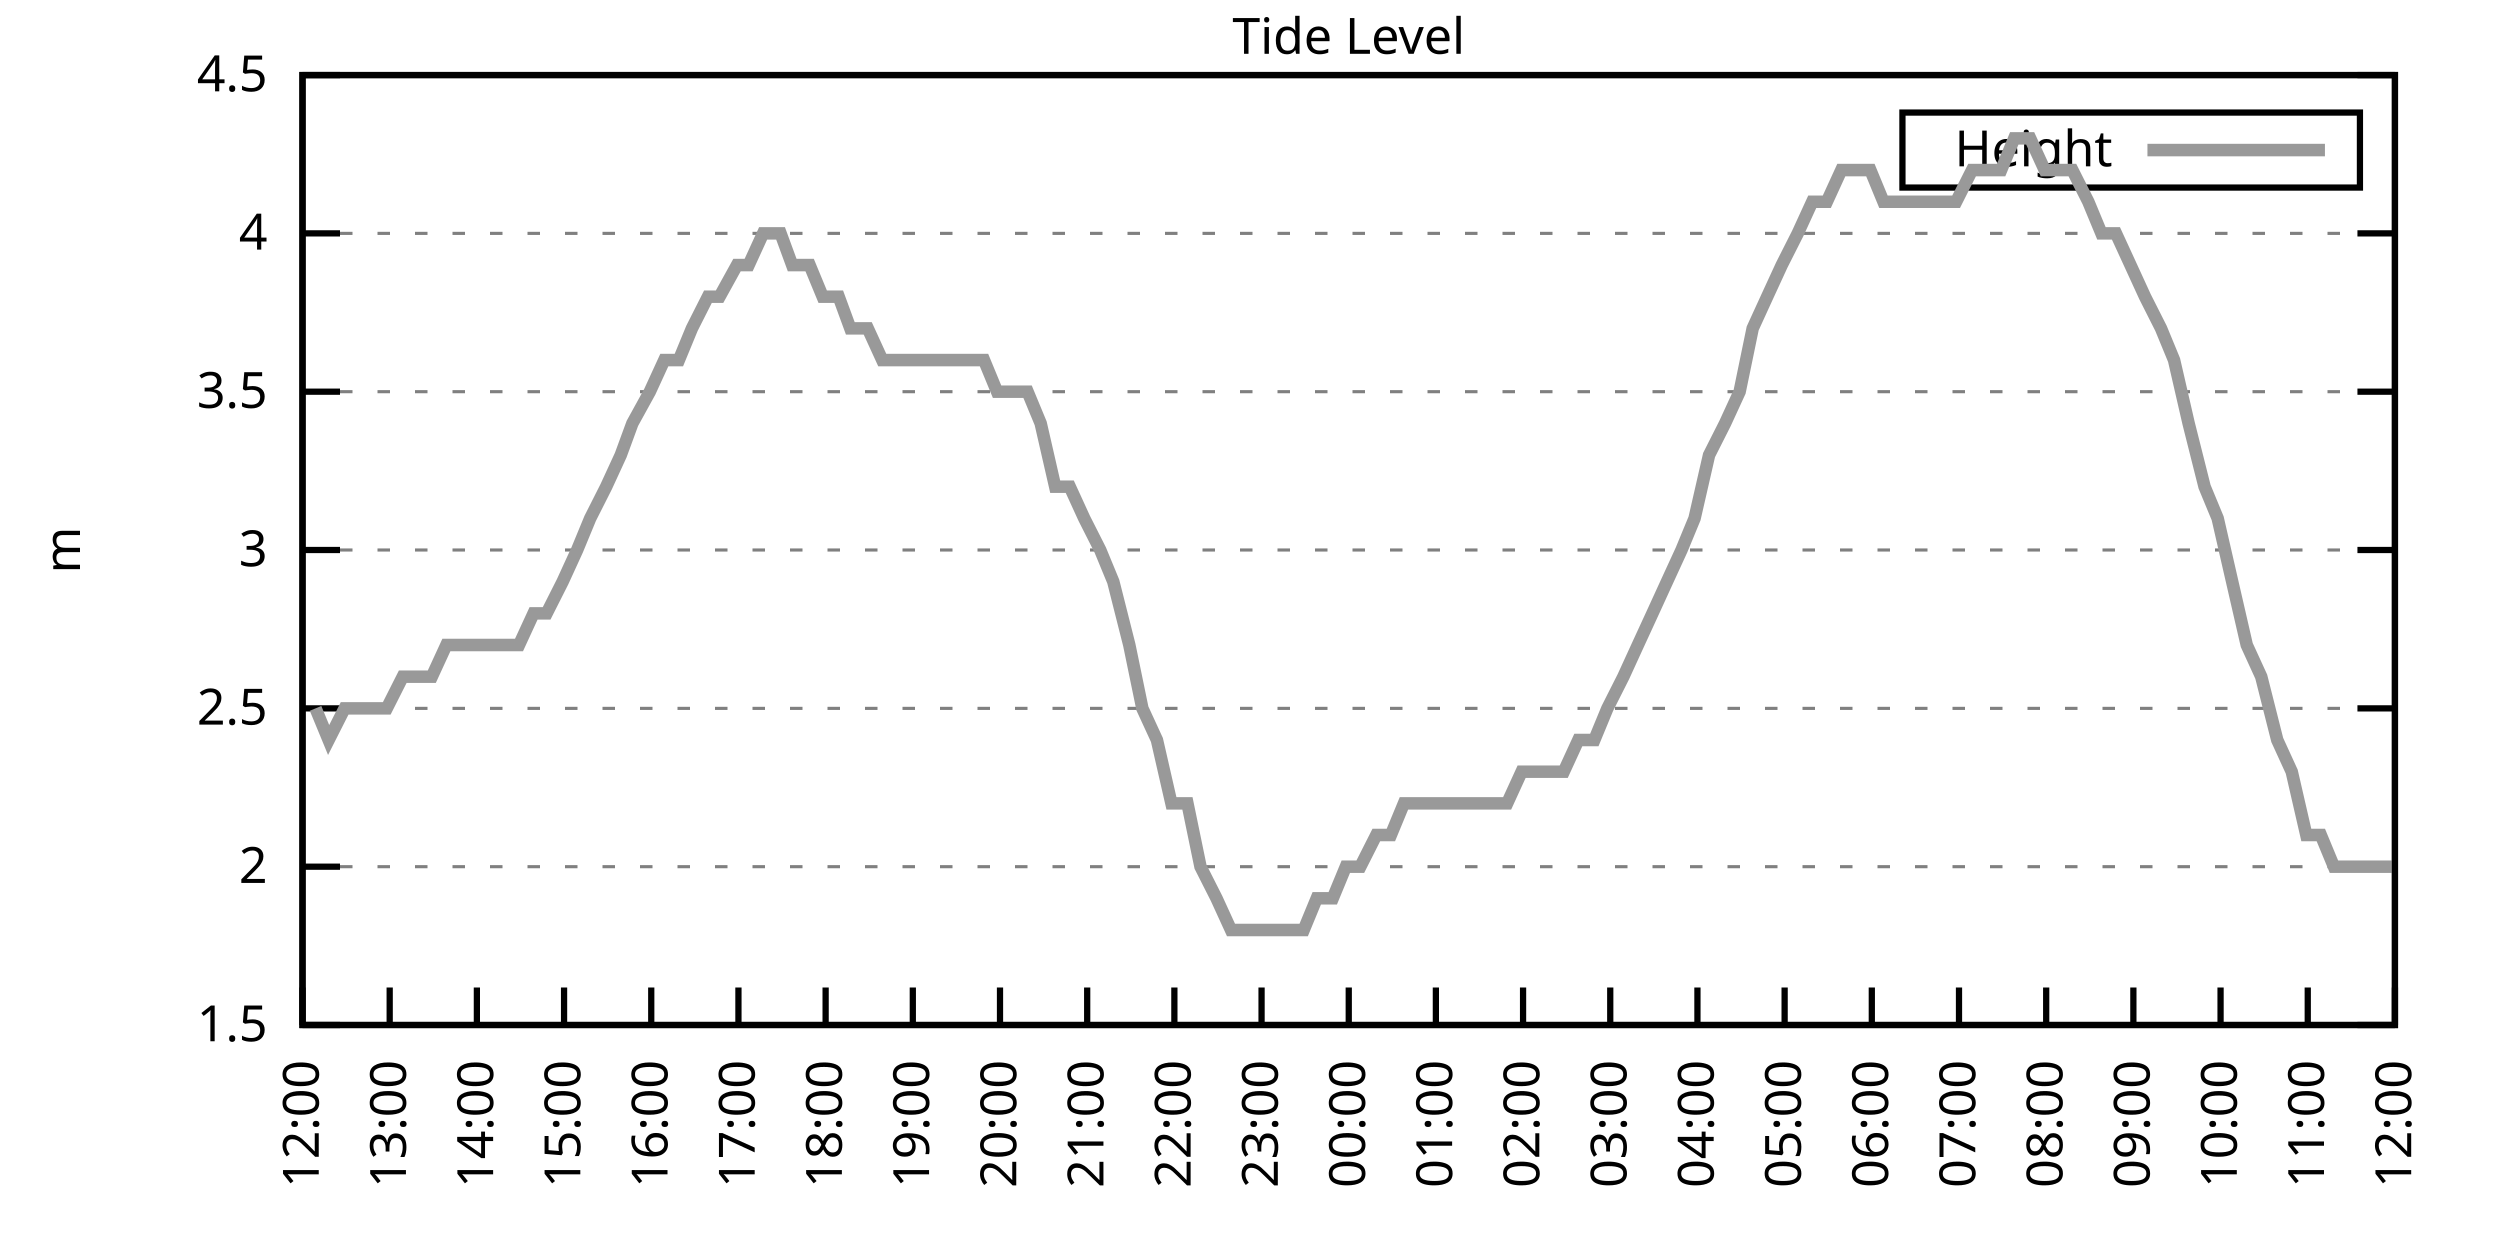
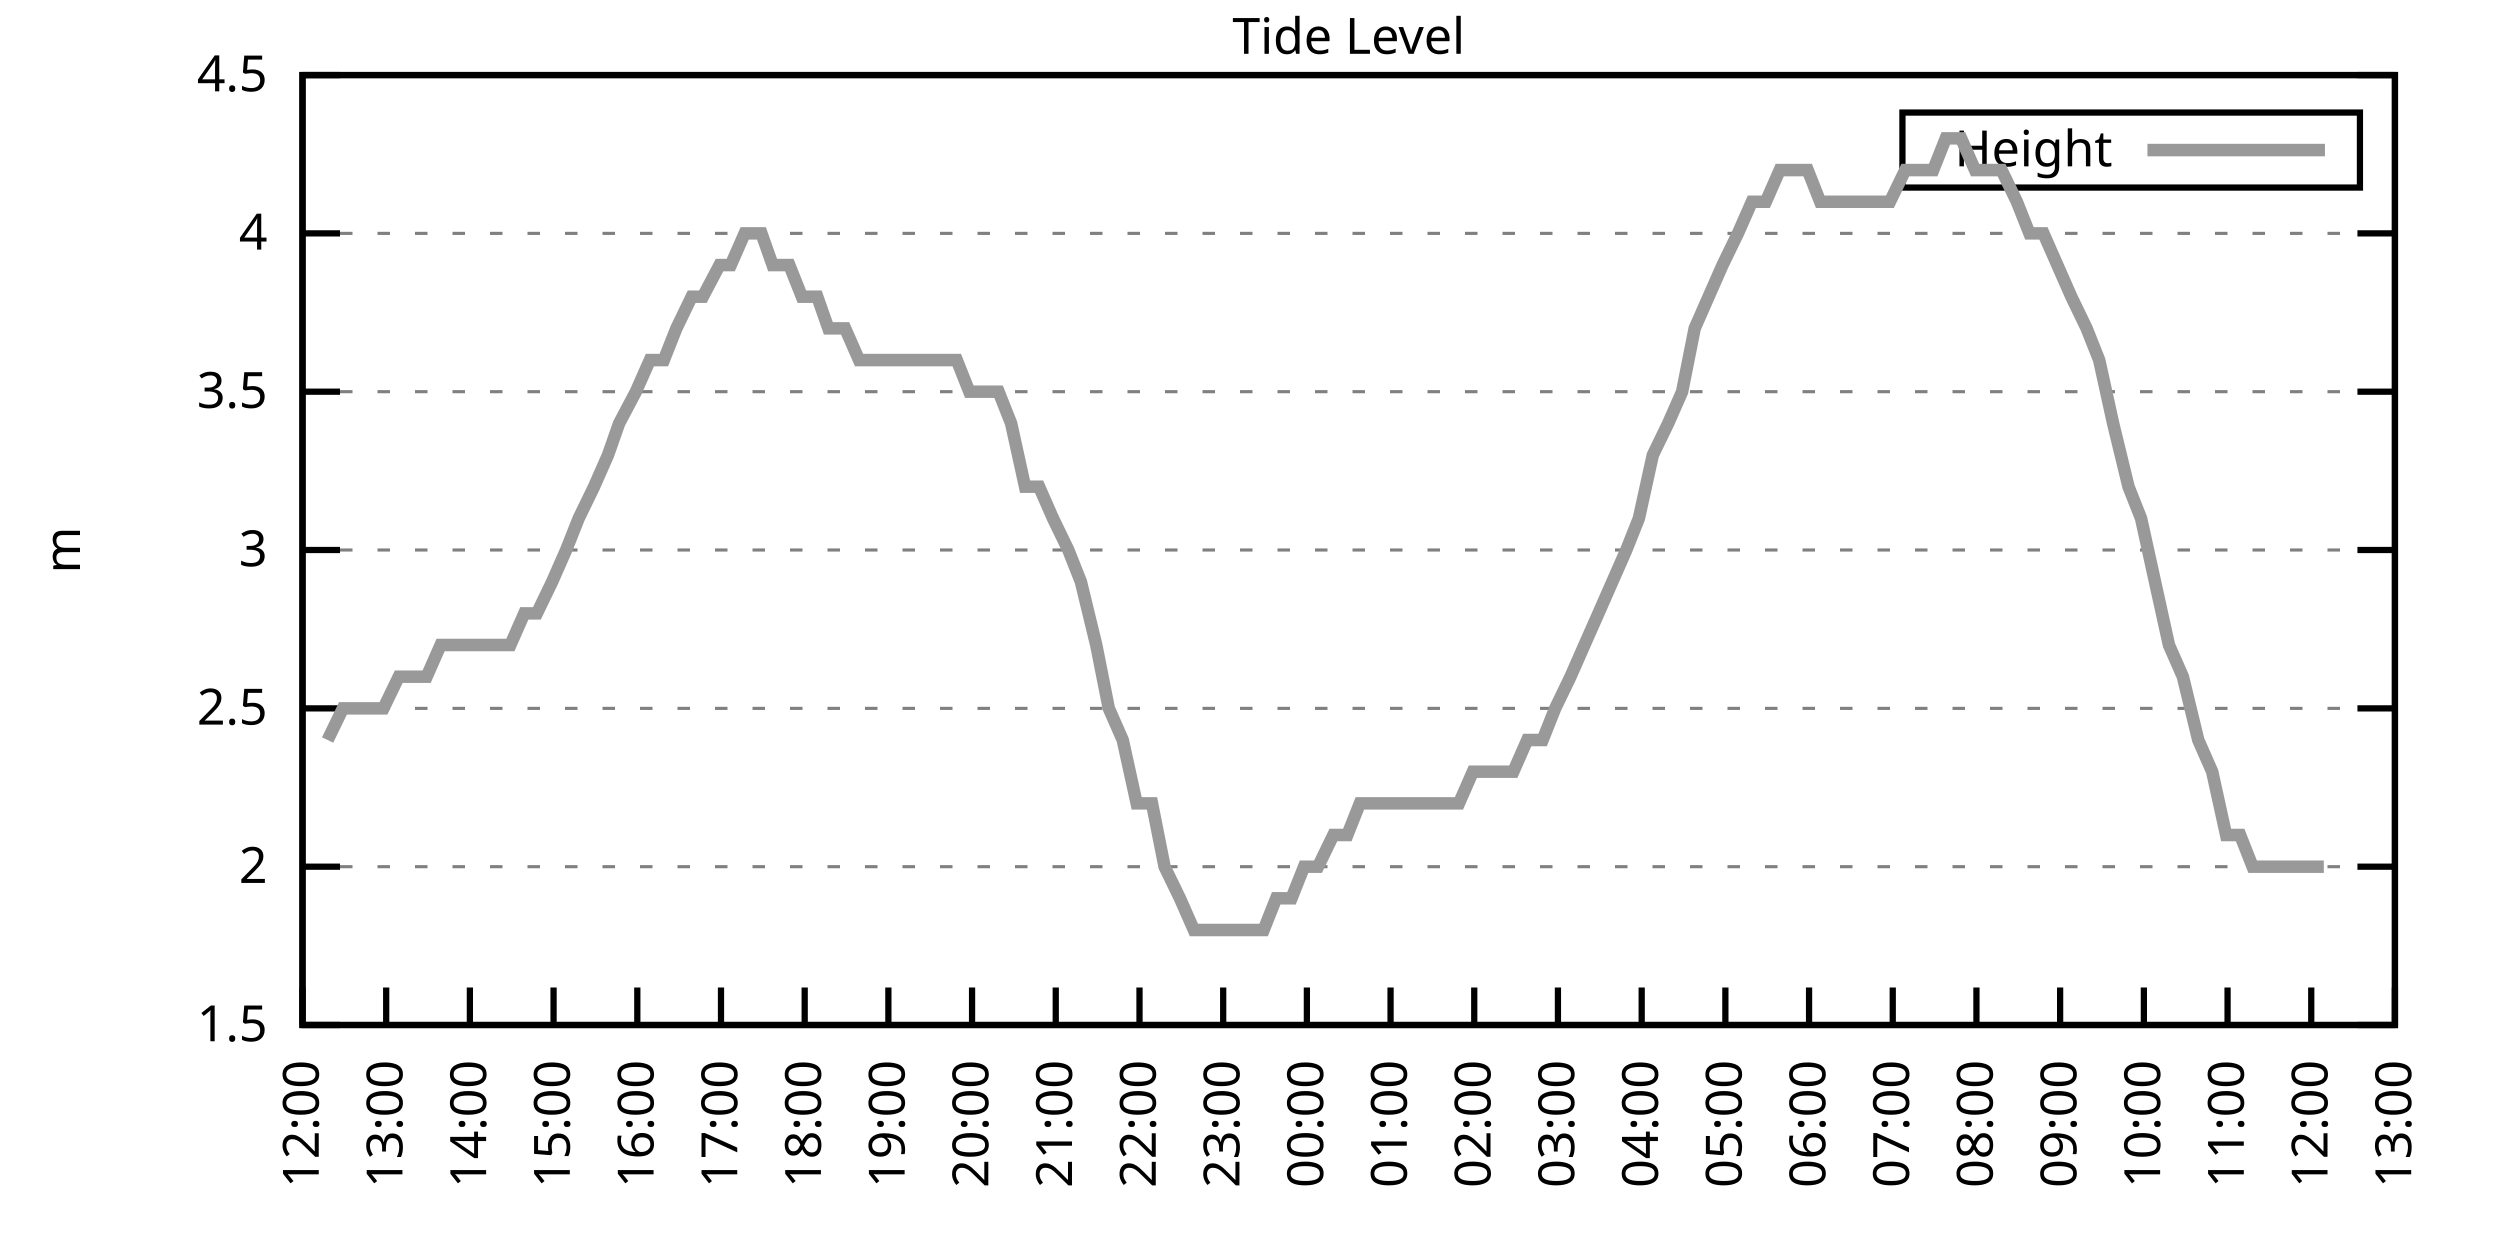
<svg xmlns="http://www.w3.org/2000/svg" xmlns:xlink="http://www.w3.org/1999/xlink" width="400" height="200" viewBox="0 0 400 200">
  <g id="gnuplot_canvas">
    <rect x="0" y="0" width="400" height="200" fill="none" />
    <defs>
      <circle id="gpDot" r="0.5" stroke-width="0.5" stroke="currentColor" />
      <path id="gpPt0" stroke-width="0.333" stroke="currentColor" d="M-1,0 h2 M0,-1 v2" />
      <path id="gpPt1" stroke-width="0.333" stroke="currentColor" d="M-1,-1 L1,1 M1,-1 L-1,1" />
      <path id="gpPt2" stroke-width="0.333" stroke="currentColor" d="M-1,0 L1,0 M0,-1 L0,1 M-1,-1 L1,1 M-1,1 L1,-1" />
      <rect id="gpPt3" stroke-width="0.333" stroke="currentColor" x="-1" y="-1" width="2" height="2" />
      <rect id="gpPt4" stroke-width="0.333" stroke="currentColor" fill="currentColor" x="-1" y="-1" width="2" height="2" />
      <circle id="gpPt5" stroke-width="0.333" stroke="currentColor" cx="0" cy="0" r="1" />
      <use xlink:href="#gpPt5" id="gpPt6" fill="currentColor" stroke="none" />
      <path id="gpPt7" stroke-width="0.333" stroke="currentColor" d="M0,-1.33 L-1.33,0.67 L1.33,0.67 z" />
      <use xlink:href="#gpPt7" id="gpPt8" fill="currentColor" stroke="none" />
      <use xlink:href="#gpPt7" id="gpPt9" stroke="currentColor" transform="rotate(180)" />
      <use xlink:href="#gpPt9" id="gpPt10" fill="currentColor" stroke="none" />
      <use xlink:href="#gpPt3" id="gpPt11" stroke="currentColor" transform="rotate(45)" />
      <use xlink:href="#gpPt11" id="gpPt12" fill="currentColor" stroke="none" />
      <path id="gpPt13" stroke-width="0.333" stroke="currentColor" d="M0,1.330 L1.265,0.411 L0.782,-1.067 L-0.782,-1.076 L-1.265,0.411 z" />
      <use xlink:href="#gpPt13" id="gpPt14" fill="currentColor" stroke="none" />
      <filter id="textbox" filterUnits="objectBoundingBox" x="0" y="0" height="1" width="1">
        <feFlood flood-color="white" flood-opacity="1" result="bgnd" />
        <feComposite in="SourceGraphic" in2="bgnd" operator="atop" />
      </filter>
      <filter id="greybox" filterUnits="objectBoundingBox" x="0" y="0" height="1" width="1">
        <feFlood flood-color="lightgrey" flood-opacity="1" result="grey" />
        <feComposite in="SourceGraphic" in2="grey" operator="atop" />
      </filter>
    </defs>
    <g fill="none" color="white" stroke="currentColor" stroke-width="1.00" stroke-linecap="butt" stroke-linejoin="miter">
</g>
    <g fill="none" color="black" stroke="currentColor" stroke-width="1.00" stroke-linecap="butt" stroke-linejoin="miter">
      <g stroke="none" shape-rendering="crispEdges">
        <polygon fill="rgb(255, 255, 255)" points="48.40,164.00 383.18,164.00 383.18,12.02 48.40,12.02 " />
      </g>
    </g>
    <g fill="none" color="black" stroke="currentColor" stroke-width="1.00" stroke-linecap="butt" stroke-linejoin="miter">
</g>
    <g fill="none" color="black" stroke="black" stroke-width="0.50" stroke-linecap="butt" stroke-linejoin="miter">
</g>
    <g fill="none" color="gray" stroke="currentColor" stroke-width="0.50" stroke-linecap="butt" stroke-linejoin="miter">
      <path stroke="gray" stroke-dasharray="2,4" class="gridline" d="M48.40,164.00 L383.19,164.00  " />
    </g>
    <g fill="none" color="gray" stroke="gray" stroke-width="1.00" stroke-linecap="butt" stroke-linejoin="miter">
</g>
    <g fill="none" color="black" stroke="currentColor" stroke-width="1.00" stroke-linecap="butt" stroke-linejoin="miter">
      <path stroke="black" d="M48.40,164.00 L54.40,164.00 M383.19,164.00 L377.19,164.00  " />
      <g transform="translate(42.80,166.60)" stroke="none" fill="black" font-family="Sans" font-size="8.00" text-anchor="end">
        <text>
          <tspan font-family="Sans"> 1.5</tspan>
        </text>
      </g>
    </g>
    <g fill="none" color="black" stroke="currentColor" stroke-width="1.00" stroke-linecap="butt" stroke-linejoin="miter">
</g>
    <g fill="none" color="black" stroke="black" stroke-width="0.50" stroke-linecap="butt" stroke-linejoin="miter">
</g>
    <g fill="none" color="gray" stroke="currentColor" stroke-width="0.50" stroke-linecap="butt" stroke-linejoin="miter">
      <path stroke="gray" stroke-dasharray="2,4" class="gridline" d="M48.40,138.67 L383.19,138.67  " />
    </g>
    <g fill="none" color="gray" stroke="gray" stroke-width="1.00" stroke-linecap="butt" stroke-linejoin="miter">
</g>
    <g fill="none" color="black" stroke="currentColor" stroke-width="1.00" stroke-linecap="butt" stroke-linejoin="miter">
      <path stroke="black" d="M48.40,138.67 L54.40,138.67 M383.19,138.67 L377.19,138.67  " />
      <g transform="translate(42.80,141.27)" stroke="none" fill="black" font-family="Sans" font-size="8.00" text-anchor="end">
        <text>
          <tspan font-family="Sans"> 2</tspan>
        </text>
      </g>
    </g>
    <g fill="none" color="black" stroke="currentColor" stroke-width="1.00" stroke-linecap="butt" stroke-linejoin="miter">
</g>
    <g fill="none" color="black" stroke="black" stroke-width="0.50" stroke-linecap="butt" stroke-linejoin="miter">
</g>
    <g fill="none" color="gray" stroke="currentColor" stroke-width="0.50" stroke-linecap="butt" stroke-linejoin="miter">
      <path stroke="gray" stroke-dasharray="2,4" class="gridline" d="M48.40,113.34 L383.19,113.34  " />
    </g>
    <g fill="none" color="gray" stroke="gray" stroke-width="1.00" stroke-linecap="butt" stroke-linejoin="miter">
</g>
    <g fill="none" color="black" stroke="currentColor" stroke-width="1.00" stroke-linecap="butt" stroke-linejoin="miter">
      <path stroke="black" d="M48.40,113.34 L54.40,113.34 M383.19,113.34 L377.19,113.34  " />
      <g transform="translate(42.80,115.94)" stroke="none" fill="black" font-family="Sans" font-size="8.00" text-anchor="end">
        <text>
          <tspan font-family="Sans"> 2.5</tspan>
        </text>
      </g>
    </g>
    <g fill="none" color="black" stroke="currentColor" stroke-width="1.00" stroke-linecap="butt" stroke-linejoin="miter">
</g>
    <g fill="none" color="black" stroke="black" stroke-width="0.50" stroke-linecap="butt" stroke-linejoin="miter">
</g>
    <g fill="none" color="gray" stroke="currentColor" stroke-width="0.50" stroke-linecap="butt" stroke-linejoin="miter">
      <path stroke="gray" stroke-dasharray="2,4" class="gridline" d="M48.40,88.00 L383.19,88.00  " />
    </g>
    <g fill="none" color="gray" stroke="gray" stroke-width="1.00" stroke-linecap="butt" stroke-linejoin="miter">
</g>
    <g fill="none" color="black" stroke="currentColor" stroke-width="1.00" stroke-linecap="butt" stroke-linejoin="miter">
      <path stroke="black" d="M48.40,88.00 L54.40,88.00 M383.19,88.00 L377.19,88.00  " />
      <g transform="translate(42.80,90.60)" stroke="none" fill="black" font-family="Sans" font-size="8.00" text-anchor="end">
        <text>
          <tspan font-family="Sans"> 3</tspan>
        </text>
      </g>
    </g>
    <g fill="none" color="black" stroke="currentColor" stroke-width="1.00" stroke-linecap="butt" stroke-linejoin="miter">
</g>
    <g fill="none" color="black" stroke="black" stroke-width="0.50" stroke-linecap="butt" stroke-linejoin="miter">
</g>
    <g fill="none" color="gray" stroke="currentColor" stroke-width="0.50" stroke-linecap="butt" stroke-linejoin="miter">
      <path stroke="gray" stroke-dasharray="2,4" class="gridline" d="M48.40,62.67 L383.19,62.67  " />
    </g>
    <g fill="none" color="gray" stroke="gray" stroke-width="1.00" stroke-linecap="butt" stroke-linejoin="miter">
</g>
    <g fill="none" color="black" stroke="currentColor" stroke-width="1.00" stroke-linecap="butt" stroke-linejoin="miter">
      <path stroke="black" d="M48.40,62.67 L54.40,62.67 M383.19,62.67 L377.19,62.67  " />
      <g transform="translate(42.80,65.27)" stroke="none" fill="black" font-family="Sans" font-size="8.00" text-anchor="end">
        <text>
          <tspan font-family="Sans"> 3.5</tspan>
        </text>
      </g>
    </g>
    <g fill="none" color="black" stroke="currentColor" stroke-width="1.00" stroke-linecap="butt" stroke-linejoin="miter">
</g>
    <g fill="none" color="black" stroke="black" stroke-width="0.50" stroke-linecap="butt" stroke-linejoin="miter">
</g>
    <g fill="none" color="gray" stroke="currentColor" stroke-width="0.50" stroke-linecap="butt" stroke-linejoin="miter">
      <path stroke="gray" stroke-dasharray="2,4" class="gridline" d="M48.40,37.34 L383.19,37.34  " />
    </g>
    <g fill="none" color="gray" stroke="gray" stroke-width="1.00" stroke-linecap="butt" stroke-linejoin="miter">
</g>
    <g fill="none" color="black" stroke="currentColor" stroke-width="1.00" stroke-linecap="butt" stroke-linejoin="miter">
      <path stroke="black" d="M48.40,37.34 L54.40,37.34 M383.19,37.34 L377.19,37.34  " />
      <g transform="translate(42.80,39.94)" stroke="none" fill="black" font-family="Sans" font-size="8.00" text-anchor="end">
        <text>
          <tspan font-family="Sans"> 4</tspan>
        </text>
      </g>
    </g>
    <g fill="none" color="black" stroke="currentColor" stroke-width="1.00" stroke-linecap="butt" stroke-linejoin="miter">
</g>
    <g fill="none" color="black" stroke="black" stroke-width="0.50" stroke-linecap="butt" stroke-linejoin="miter">
</g>
    <g fill="none" color="gray" stroke="currentColor" stroke-width="0.50" stroke-linecap="butt" stroke-linejoin="miter">
      <path stroke="gray" stroke-dasharray="2,4" class="gridline" d="M48.40,12.01 L383.19,12.01  " />
    </g>
    <g fill="none" color="gray" stroke="gray" stroke-width="1.00" stroke-linecap="butt" stroke-linejoin="miter">
</g>
    <g fill="none" color="black" stroke="currentColor" stroke-width="1.00" stroke-linecap="butt" stroke-linejoin="miter">
      <path stroke="black" d="M48.40,12.01 L54.40,12.01 M383.19,12.01 L377.19,12.01  " />
      <g transform="translate(42.80,14.61)" stroke="none" fill="black" font-family="Sans" font-size="8.00" text-anchor="end">
        <text>
          <tspan font-family="Sans"> 4.5</tspan>
        </text>
      </g>
    </g>
    <g fill="none" color="black" stroke="currentColor" stroke-width="1.00" stroke-linecap="butt" stroke-linejoin="miter">
      <path stroke="black" d="M48.40,164.00 L48.40,158.00  " />
      <g transform="translate(51.00,169.60) rotate(270.00)" stroke="none" fill="black" font-family="Sans" font-size="8.00" text-anchor="end">
        <text>
          <tspan font-family="Sans">12:00</tspan>
        </text>
      </g>
    </g>
    <g fill="none" color="black" stroke="currentColor" stroke-width="1.00" stroke-linecap="butt" stroke-linejoin="miter">
-       <path stroke="black" d="M62.35,164.00 L62.35,158.00  " />
-       <g transform="translate(64.95,169.60) rotate(270.00)" stroke="none" fill="black" font-family="Sans" font-size="8.00" text-anchor="end">
+       <path stroke="black" d="M61.79,164.00 L61.79,158.00  " />
+       <g transform="translate(64.39,169.60) rotate(270.00)" stroke="none" fill="black" font-family="Sans" font-size="8.00" text-anchor="end">
        <text>
          <tspan font-family="Sans">13:00</tspan>
        </text>
      </g>
    </g>
    <g fill="none" color="black" stroke="currentColor" stroke-width="1.00" stroke-linecap="butt" stroke-linejoin="miter">
-       <path stroke="black" d="M76.30,164.00 L76.30,158.00  " />
-       <g transform="translate(78.90,169.60) rotate(270.00)" stroke="none" fill="black" font-family="Sans" font-size="8.00" text-anchor="end">
+       <path stroke="black" d="M75.18,164.00 L75.18,158.00  " />
+       <g transform="translate(77.78,169.60) rotate(270.00)" stroke="none" fill="black" font-family="Sans" font-size="8.00" text-anchor="end">
        <text>
          <tspan font-family="Sans">14:00</tspan>
        </text>
      </g>
    </g>
    <g fill="none" color="black" stroke="currentColor" stroke-width="1.00" stroke-linecap="butt" stroke-linejoin="miter">
-       <path stroke="black" d="M90.25,164.00 L90.25,158.00  " />
-       <g transform="translate(92.85,169.60) rotate(270.00)" stroke="none" fill="black" font-family="Sans" font-size="8.00" text-anchor="end">
+       <path stroke="black" d="M88.57,164.00 L88.57,158.00  " />
+       <g transform="translate(91.17,169.60) rotate(270.00)" stroke="none" fill="black" font-family="Sans" font-size="8.00" text-anchor="end">
        <text>
          <tspan font-family="Sans">15:00</tspan>
        </text>
      </g>
    </g>
    <g fill="none" color="black" stroke="currentColor" stroke-width="1.00" stroke-linecap="butt" stroke-linejoin="miter">
-       <path stroke="black" d="M104.20,164.00 L104.20,158.00  " />
-       <g transform="translate(106.80,169.60) rotate(270.00)" stroke="none" fill="black" font-family="Sans" font-size="8.00" text-anchor="end">
+       <path stroke="black" d="M101.97,164.00 L101.97,158.00  " />
+       <g transform="translate(104.57,169.60) rotate(270.00)" stroke="none" fill="black" font-family="Sans" font-size="8.00" text-anchor="end">
        <text>
          <tspan font-family="Sans">16:00</tspan>
        </text>
      </g>
    </g>
    <g fill="none" color="black" stroke="currentColor" stroke-width="1.00" stroke-linecap="butt" stroke-linejoin="miter">
-       <path stroke="black" d="M118.15,164.00 L118.15,158.00  " />
-       <g transform="translate(120.75,169.60) rotate(270.00)" stroke="none" fill="black" font-family="Sans" font-size="8.00" text-anchor="end">
+       <path stroke="black" d="M115.36,164.00 L115.36,158.00  " />
+       <g transform="translate(117.96,169.60) rotate(270.00)" stroke="none" fill="black" font-family="Sans" font-size="8.00" text-anchor="end">
        <text>
          <tspan font-family="Sans">17:00</tspan>
        </text>
      </g>
    </g>
    <g fill="none" color="black" stroke="currentColor" stroke-width="1.00" stroke-linecap="butt" stroke-linejoin="miter">
-       <path stroke="black" d="M132.10,164.00 L132.10,158.00  " />
-       <g transform="translate(134.70,169.60) rotate(270.00)" stroke="none" fill="black" font-family="Sans" font-size="8.00" text-anchor="end">
+       <path stroke="black" d="M128.75,164.00 L128.75,158.00  " />
+       <g transform="translate(131.35,169.60) rotate(270.00)" stroke="none" fill="black" font-family="Sans" font-size="8.00" text-anchor="end">
        <text>
          <tspan font-family="Sans">18:00</tspan>
        </text>
      </g>
    </g>
    <g fill="none" color="black" stroke="currentColor" stroke-width="1.00" stroke-linecap="butt" stroke-linejoin="miter">
-       <path stroke="black" d="M146.05,164.00 L146.05,158.00  " />
-       <g transform="translate(148.65,169.60) rotate(270.00)" stroke="none" fill="black" font-family="Sans" font-size="8.00" text-anchor="end">
+       <path stroke="black" d="M142.14,164.00 L142.14,158.00  " />
+       <g transform="translate(144.74,169.60) rotate(270.00)" stroke="none" fill="black" font-family="Sans" font-size="8.00" text-anchor="end">
        <text>
          <tspan font-family="Sans">19:00</tspan>
        </text>
      </g>
    </g>
    <g fill="none" color="black" stroke="currentColor" stroke-width="1.00" stroke-linecap="butt" stroke-linejoin="miter">
-       <path stroke="black" d="M160.00,164.00 L160.00,158.00  " />
-       <g transform="translate(162.60,169.60) rotate(270.00)" stroke="none" fill="black" font-family="Sans" font-size="8.00" text-anchor="end">
+       <path stroke="black" d="M155.53,164.00 L155.53,158.00  " />
+       <g transform="translate(158.13,169.60) rotate(270.00)" stroke="none" fill="black" font-family="Sans" font-size="8.00" text-anchor="end">
        <text>
          <tspan font-family="Sans">20:00</tspan>
        </text>
      </g>
    </g>
    <g fill="none" color="black" stroke="currentColor" stroke-width="1.00" stroke-linecap="butt" stroke-linejoin="miter">
-       <path stroke="black" d="M173.95,164.00 L173.95,158.00  " />
-       <g transform="translate(176.55,169.60) rotate(270.00)" stroke="none" fill="black" font-family="Sans" font-size="8.00" text-anchor="end">
+       <path stroke="black" d="M168.92,164.00 L168.92,158.00  " />
+       <g transform="translate(171.52,169.60) rotate(270.00)" stroke="none" fill="black" font-family="Sans" font-size="8.00" text-anchor="end">
        <text>
          <tspan font-family="Sans">21:00</tspan>
        </text>
      </g>
    </g>
    <g fill="none" color="black" stroke="currentColor" stroke-width="1.00" stroke-linecap="butt" stroke-linejoin="miter">
-       <path stroke="black" d="M187.90,164.00 L187.90,158.00  " />
-       <g transform="translate(190.50,169.60) rotate(270.00)" stroke="none" fill="black" font-family="Sans" font-size="8.00" text-anchor="end">
+       <path stroke="black" d="M182.32,164.00 L182.32,158.00  " />
+       <g transform="translate(184.92,169.60) rotate(270.00)" stroke="none" fill="black" font-family="Sans" font-size="8.00" text-anchor="end">
        <text>
          <tspan font-family="Sans">22:00</tspan>
        </text>
      </g>
    </g>
    <g fill="none" color="black" stroke="currentColor" stroke-width="1.00" stroke-linecap="butt" stroke-linejoin="miter">
-       <path stroke="black" d="M201.85,164.00 L201.85,158.00  " />
-       <g transform="translate(204.45,169.60) rotate(270.00)" stroke="none" fill="black" font-family="Sans" font-size="8.00" text-anchor="end">
+       <path stroke="black" d="M195.71,164.00 L195.71,158.00  " />
+       <g transform="translate(198.31,169.60) rotate(270.00)" stroke="none" fill="black" font-family="Sans" font-size="8.00" text-anchor="end">
        <text>
          <tspan font-family="Sans">23:00</tspan>
        </text>
      </g>
    </g>
    <g fill="none" color="black" stroke="currentColor" stroke-width="1.00" stroke-linecap="butt" stroke-linejoin="miter">
-       <path stroke="black" d="M215.80,164.00 L215.80,158.00  " />
-       <g transform="translate(218.40,169.60) rotate(270.00)" stroke="none" fill="black" font-family="Sans" font-size="8.00" text-anchor="end">
+       <path stroke="black" d="M209.10,164.00 L209.10,158.00  " />
+       <g transform="translate(211.70,169.60) rotate(270.00)" stroke="none" fill="black" font-family="Sans" font-size="8.00" text-anchor="end">
        <text>
          <tspan font-family="Sans">00:00</tspan>
        </text>
      </g>
    </g>
    <g fill="none" color="black" stroke="currentColor" stroke-width="1.00" stroke-linecap="butt" stroke-linejoin="miter">
-       <path stroke="black" d="M229.74,164.00 L229.74,158.00  " />
-       <g transform="translate(232.34,169.60) rotate(270.00)" stroke="none" fill="black" font-family="Sans" font-size="8.00" text-anchor="end">
+       <path stroke="black" d="M222.49,164.00 L222.49,158.00  " />
+       <g transform="translate(225.09,169.60) rotate(270.00)" stroke="none" fill="black" font-family="Sans" font-size="8.00" text-anchor="end">
        <text>
          <tspan font-family="Sans">01:00</tspan>
        </text>
      </g>
    </g>
    <g fill="none" color="black" stroke="currentColor" stroke-width="1.00" stroke-linecap="butt" stroke-linejoin="miter">
-       <path stroke="black" d="M243.69,164.00 L243.69,158.00  " />
-       <g transform="translate(246.29,169.60) rotate(270.00)" stroke="none" fill="black" font-family="Sans" font-size="8.00" text-anchor="end">
+       <path stroke="black" d="M235.88,164.00 L235.88,158.00  " />
+       <g transform="translate(238.48,169.60) rotate(270.00)" stroke="none" fill="black" font-family="Sans" font-size="8.00" text-anchor="end">
        <text>
          <tspan font-family="Sans">02:00</tspan>
        </text>
      </g>
    </g>
    <g fill="none" color="black" stroke="currentColor" stroke-width="1.00" stroke-linecap="butt" stroke-linejoin="miter">
-       <path stroke="black" d="M257.64,164.00 L257.64,158.00  " />
-       <g transform="translate(260.24,169.60) rotate(270.00)" stroke="none" fill="black" font-family="Sans" font-size="8.00" text-anchor="end">
+       <path stroke="black" d="M249.27,164.00 L249.27,158.00  " />
+       <g transform="translate(251.87,169.60) rotate(270.00)" stroke="none" fill="black" font-family="Sans" font-size="8.00" text-anchor="end">
        <text>
          <tspan font-family="Sans">03:00</tspan>
        </text>
      </g>
    </g>
    <g fill="none" color="black" stroke="currentColor" stroke-width="1.00" stroke-linecap="butt" stroke-linejoin="miter">
-       <path stroke="black" d="M271.59,164.00 L271.59,158.00  " />
-       <g transform="translate(274.19,169.60) rotate(270.00)" stroke="none" fill="black" font-family="Sans" font-size="8.00" text-anchor="end">
+       <path stroke="black" d="M262.67,164.00 L262.67,158.00  " />
+       <g transform="translate(265.27,169.60) rotate(270.00)" stroke="none" fill="black" font-family="Sans" font-size="8.00" text-anchor="end">
        <text>
          <tspan font-family="Sans">04:00</tspan>
        </text>
      </g>
    </g>
    <g fill="none" color="black" stroke="currentColor" stroke-width="1.00" stroke-linecap="butt" stroke-linejoin="miter">
-       <path stroke="black" d="M285.54,164.00 L285.54,158.00  " />
-       <g transform="translate(288.14,169.60) rotate(270.00)" stroke="none" fill="black" font-family="Sans" font-size="8.00" text-anchor="end">
+       <path stroke="black" d="M276.06,164.00 L276.06,158.00  " />
+       <g transform="translate(278.66,169.60) rotate(270.00)" stroke="none" fill="black" font-family="Sans" font-size="8.00" text-anchor="end">
        <text>
          <tspan font-family="Sans">05:00</tspan>
        </text>
      </g>
    </g>
    <g fill="none" color="black" stroke="currentColor" stroke-width="1.00" stroke-linecap="butt" stroke-linejoin="miter">
-       <path stroke="black" d="M299.49,164.00 L299.49,158.00  " />
-       <g transform="translate(302.09,169.60) rotate(270.00)" stroke="none" fill="black" font-family="Sans" font-size="8.00" text-anchor="end">
+       <path stroke="black" d="M289.45,164.00 L289.45,158.00  " />
+       <g transform="translate(292.05,169.60) rotate(270.00)" stroke="none" fill="black" font-family="Sans" font-size="8.00" text-anchor="end">
        <text>
          <tspan font-family="Sans">06:00</tspan>
        </text>
      </g>
    </g>
    <g fill="none" color="black" stroke="currentColor" stroke-width="1.00" stroke-linecap="butt" stroke-linejoin="miter">
-       <path stroke="black" d="M313.44,164.00 L313.44,158.00  " />
-       <g transform="translate(316.04,169.60) rotate(270.00)" stroke="none" fill="black" font-family="Sans" font-size="8.00" text-anchor="end">
+       <path stroke="black" d="M302.84,164.00 L302.84,158.00  " />
+       <g transform="translate(305.44,169.60) rotate(270.00)" stroke="none" fill="black" font-family="Sans" font-size="8.00" text-anchor="end">
        <text>
          <tspan font-family="Sans">07:00</tspan>
        </text>
      </g>
    </g>
    <g fill="none" color="black" stroke="currentColor" stroke-width="1.00" stroke-linecap="butt" stroke-linejoin="miter">
-       <path stroke="black" d="M327.39,164.00 L327.39,158.00  " />
-       <g transform="translate(329.99,169.60) rotate(270.00)" stroke="none" fill="black" font-family="Sans" font-size="8.00" text-anchor="end">
+       <path stroke="black" d="M316.23,164.00 L316.23,158.00  " />
+       <g transform="translate(318.83,169.60) rotate(270.00)" stroke="none" fill="black" font-family="Sans" font-size="8.00" text-anchor="end">
        <text>
          <tspan font-family="Sans">08:00</tspan>
        </text>
      </g>
    </g>
    <g fill="none" color="black" stroke="currentColor" stroke-width="1.00" stroke-linecap="butt" stroke-linejoin="miter">
-       <path stroke="black" d="M341.34,164.00 L341.34,158.00  " />
-       <g transform="translate(343.94,169.60) rotate(270.00)" stroke="none" fill="black" font-family="Sans" font-size="8.00" text-anchor="end">
+       <path stroke="black" d="M329.62,164.00 L329.62,158.00  " />
+       <g transform="translate(332.22,169.60) rotate(270.00)" stroke="none" fill="black" font-family="Sans" font-size="8.00" text-anchor="end">
        <text>
          <tspan font-family="Sans">09:00</tspan>
        </text>
      </g>
    </g>
    <g fill="none" color="black" stroke="currentColor" stroke-width="1.00" stroke-linecap="butt" stroke-linejoin="miter">
-       <path stroke="black" d="M355.29,164.00 L355.29,158.00  " />
-       <g transform="translate(357.89,169.60) rotate(270.00)" stroke="none" fill="black" font-family="Sans" font-size="8.00" text-anchor="end">
+       <path stroke="black" d="M343.02,164.00 L343.02,158.00  " />
+       <g transform="translate(345.62,169.60) rotate(270.00)" stroke="none" fill="black" font-family="Sans" font-size="8.00" text-anchor="end">
        <text>
          <tspan font-family="Sans">10:00</tspan>
        </text>
      </g>
    </g>
    <g fill="none" color="black" stroke="currentColor" stroke-width="1.00" stroke-linecap="butt" stroke-linejoin="miter">
-       <path stroke="black" d="M369.24,164.00 L369.24,158.00  " />
-       <g transform="translate(371.84,169.60) rotate(270.00)" stroke="none" fill="black" font-family="Sans" font-size="8.00" text-anchor="end">
+       <path stroke="black" d="M356.41,164.00 L356.41,158.00  " />
+       <g transform="translate(359.01,169.60) rotate(270.00)" stroke="none" fill="black" font-family="Sans" font-size="8.00" text-anchor="end">
        <text>
          <tspan font-family="Sans">11:00</tspan>
+         </text>
+       </g>
+     </g>
+     <g fill="none" color="black" stroke="currentColor" stroke-width="1.00" stroke-linecap="butt" stroke-linejoin="miter">
+       <path stroke="black" d="M369.80,164.00 L369.80,158.00  " />
+       <g transform="translate(372.40,169.60) rotate(270.00)" stroke="none" fill="black" font-family="Sans" font-size="8.00" text-anchor="end">
+         <text>
+           <tspan font-family="Sans">12:00</tspan>
        </text>
      </g>
    </g>
    <g fill="none" color="black" stroke="currentColor" stroke-width="1.00" stroke-linecap="butt" stroke-linejoin="miter">
      <path stroke="black" d="M383.19,164.00 L383.19,158.00  " />
      <g transform="translate(385.79,169.60) rotate(270.00)" stroke="none" fill="black" font-family="Sans" font-size="8.00" text-anchor="end">
        <text>
-           <tspan font-family="Sans">12:00</tspan>
+           <tspan font-family="Sans">13:00</tspan>
        </text>
      </g>
    </g>
    <g fill="none" color="black" stroke="currentColor" stroke-width="1.00" stroke-linecap="butt" stroke-linejoin="miter">
</g>
    <g fill="none" color="black" stroke="currentColor" stroke-width="1.00" stroke-linecap="butt" stroke-linejoin="miter">
      <path stroke="black" d="M48.40,12.01 L48.40,164.00 L383.19,164.00 L383.19,12.01 L48.40,12.01 Z  " />
    </g>
    <g fill="none" color="black" stroke="currentColor" stroke-width="1.00" stroke-linecap="butt" stroke-linejoin="miter">
</g>
    <g fill="none" color="black" stroke="currentColor" stroke-width="1.00" stroke-linecap="butt" stroke-linejoin="miter">
      <path stroke="black" d="M304.39,30.01 L304.39,18.01 L377.59,18.01 L377.59,30.01 L304.39,30.01 Z  " />
    </g>
    <g id="Tide_level_plot_1">
      <g fill="none" color="white" stroke="black" stroke-width="2.00" stroke-linecap="butt" stroke-linejoin="miter">
</g>
      <g fill="none" color="black" stroke="currentColor" stroke-width="2.00" stroke-linecap="butt" stroke-linejoin="miter">
        <g transform="translate(337.99,26.61)" stroke="none" fill="black" font-family="Sans" font-size="8.00" text-anchor="end">
          <text>
            <tspan font-family="Sans">Height</tspan>
          </text>
        </g>
      </g>
      <g fill="none" color="black" stroke="currentColor" stroke-width="2.00" stroke-linecap="butt" stroke-linejoin="miter">
-         <path stroke="rgb(153, 153, 153)" d="M343.59,24.01 L371.99,24.01 M50.49,113.34 L52.58,118.40 L55.14,113.34 L57.47,113.34 L59.56,113.34 L61.88,113.34   L64.44,108.27 L66.53,108.27 L69.09,108.27 L71.42,103.20 L73.74,103.20 L75.83,103.20 L78.16,103.20 L80.72,103.20   L83.04,103.20 L85.37,98.14 L87.46,98.14 L90.02,93.07 L92.34,88.00 L94.43,82.94 L96.99,77.87 L99.32,72.81   L101.18,67.74 L103.97,62.67 L106.29,57.61 L108.62,57.61 L110.71,52.54 L113.27,47.47 L115.13,47.47 L117.92,42.41   L119.78,42.41 L122.10,37.34 L124.89,37.34 L126.75,42.41 L129.54,42.41 L131.63,47.47 L134.19,47.47 L136.05,52.54   L138.84,52.54 L141.16,57.61 L143.49,57.61 L145.81,57.61 L147.91,57.61 L150.23,57.61 L152.56,57.61 L155.11,57.61   L157.44,57.61 L159.53,62.67 L161.86,62.67 L164.41,62.67 L166.51,67.74 L168.83,77.87 L171.16,77.87 L173.48,82.94   L176.04,88.00 L178.13,93.07 L180.69,103.20 L182.78,113.34 L185.11,118.40 L187.43,128.54 L189.99,128.54 L192.08,138.67   L194.64,143.73 L196.96,148.80 L199.06,148.80 L201.61,148.80 L203.71,148.80 L206.26,148.80 L208.59,148.80 L210.68,143.73   L213.24,143.73 L215.33,138.67 L217.65,138.67 L220.21,133.60 L222.54,133.60 L224.63,128.54 L227.19,128.54 L229.28,128.54   L231.60,128.54 L233.93,128.54 L236.49,128.54 L238.81,128.54 L241.14,128.54 L243.46,123.47 L245.79,123.47 L247.88,123.47   L250.20,123.47 L252.53,118.40 L255.09,118.40 L257.18,113.34 L259.74,108.27 L262.06,103.20 L264.39,98.14 L266.71,93.07   L269.04,88.00 L271.13,82.94 L273.45,72.81 L276.01,67.74 L278.34,62.67 L280.43,52.54 L282.75,47.47 L285.08,42.41   L287.64,37.34 L289.96,32.28 L292.29,32.28 L294.61,27.21 L296.70,27.21 L299.26,27.21 L301.35,32.28 L303.68,32.28   L306.00,32.28 L308.33,32.28 L310.65,32.28 L312.98,32.28 L315.53,27.21 L317.86,27.21 L320.18,27.21 L322.28,22.14   L324.83,22.14 L327.16,27.21 L329.25,27.21 L331.58,27.21 L334.13,32.28 L336.23,37.34 L338.55,37.34 L340.88,42.41   L343.20,47.47 L345.76,52.54 L347.85,57.61 L350.18,67.74 L352.73,77.87 L354.83,82.94 L357.15,93.07 L359.48,103.20   L361.80,108.27 L364.36,118.40 L366.68,123.47 L369.01,133.60 L371.33,133.60 L373.43,138.67 L375.98,138.67 L378.31,138.67   L380.40,138.67 L382.73,138.67  " />
+         <path stroke="rgb(153, 153, 153)" d="M343.59,24.01 L371.99,24.01 M52.42,118.40 L54.87,113.34 L57.10,113.34 L59.11,113.34 L61.35,113.34 L63.80,108.27   L65.81,108.27 L68.26,108.27 L70.50,103.20 L72.73,103.20 L74.74,103.20 L76.97,103.20 L79.42,103.20 L81.66,103.20   L83.89,98.14 L85.90,98.14 L88.35,93.07 L90.58,88.00 L92.59,82.94 L95.05,77.87 L97.28,72.81 L99.06,67.74   L101.74,62.67 L103.98,57.61 L106.21,57.61 L108.22,52.54 L110.67,47.47 L112.46,47.47 L115.13,42.41 L116.92,42.41   L119.15,37.34 L121.83,37.34 L123.62,42.41 L126.29,42.41 L128.30,47.47 L130.76,47.47 L132.54,52.54 L135.22,52.54   L137.45,57.61 L139.69,57.61 L141.92,57.61 L143.93,57.61 L146.16,57.61 L148.39,57.61 L150.85,57.61 L153.08,57.61   L155.09,62.67 L157.32,62.67 L159.77,62.67 L161.78,67.74 L164.01,77.87 L166.25,77.87 L168.48,82.94 L170.93,88.00   L172.94,93.07 L175.40,103.20 L177.41,113.34 L179.64,118.40 L181.87,128.54 L184.32,128.54 L186.33,138.67 L188.79,143.73   L191.02,148.80 L193.03,148.80 L195.48,148.80 L197.49,148.80 L199.95,148.80 L202.18,148.80 L204.19,143.73 L206.64,143.73   L208.65,138.67 L210.88,138.67 L213.34,133.60 L215.57,133.60 L217.58,128.54 L220.04,128.54 L222.04,128.54 L224.28,128.54   L226.51,128.54 L228.96,128.54 L231.20,128.54 L233.43,128.54 L235.66,123.47 L237.89,123.47 L239.90,123.47 L242.13,123.47   L244.36,118.40 L246.82,118.40 L248.83,113.34 L251.28,108.27 L253.51,103.20 L255.75,98.14 L257.98,93.07 L260.21,88.00   L262.22,82.94 L264.45,72.81 L266.91,67.74 L269.14,62.67 L271.15,52.54 L273.38,47.47 L275.61,42.41 L278.07,37.34   L280.30,32.28 L282.53,32.28 L284.76,27.21 L286.77,27.21 L289.23,27.21 L291.23,32.28 L293.47,32.28 L295.70,32.28   L297.93,32.28 L300.16,32.28 L302.39,32.28 L304.85,27.21 L307.08,27.21 L309.31,27.21 L311.32,22.14 L313.78,22.14   L316.01,27.21 L318.02,27.21 L320.25,27.21 L322.70,32.28 L324.71,37.34 L326.95,37.34 L329.18,42.41 L331.41,47.47   L333.86,52.54 L335.87,57.61 L338.10,67.74 L340.56,77.87 L342.57,82.94 L344.80,93.07 L347.03,103.20 L349.26,108.27   L351.72,118.40 L353.95,123.47 L356.18,133.60 L358.42,133.60 L360.42,138.67 L362.88,138.67 L365.11,138.67 L367.12,138.67   L369.35,138.67 L371.81,138.67  " />
      </g>
    </g>
    <g fill="none" color="black" stroke="currentColor" stroke-width="2.00" stroke-linecap="butt" stroke-linejoin="miter">
</g>
    <g fill="none" color="black" stroke="black" stroke-width="1.00" stroke-linecap="butt" stroke-linejoin="miter">
</g>
    <g fill="none" color="black" stroke="currentColor" stroke-width="1.00" stroke-linecap="butt" stroke-linejoin="miter">
      <path stroke="black" d="M48.40,12.01 L48.40,164.00 L383.19,164.00 L383.19,12.01 L48.40,12.01 Z  " />
      <g transform="translate(12.80,88.01) rotate(270.00)" stroke="none" fill="black" font-family="Sans" font-size="8.00" text-anchor="middle">
        <text>
          <tspan font-family="Sans">m</tspan>
        </text>
      </g>
    </g>
    <g fill="none" color="black" stroke="currentColor" stroke-width="1.00" stroke-linecap="butt" stroke-linejoin="miter">
</g>
    <g fill="none" color="black" stroke="currentColor" stroke-width="1.00" stroke-linecap="butt" stroke-linejoin="miter">
      <g transform="translate(215.79,8.61)" stroke="none" fill="black" font-family="Sans" font-size="8.00" text-anchor="middle">
        <text>
          <tspan font-family="Sans">Tide Level</tspan>
        </text>
      </g>
    </g>
    <g fill="none" color="black" stroke="currentColor" stroke-width="1.00" stroke-linecap="butt" stroke-linejoin="miter">
</g>
  </g>
</svg>
